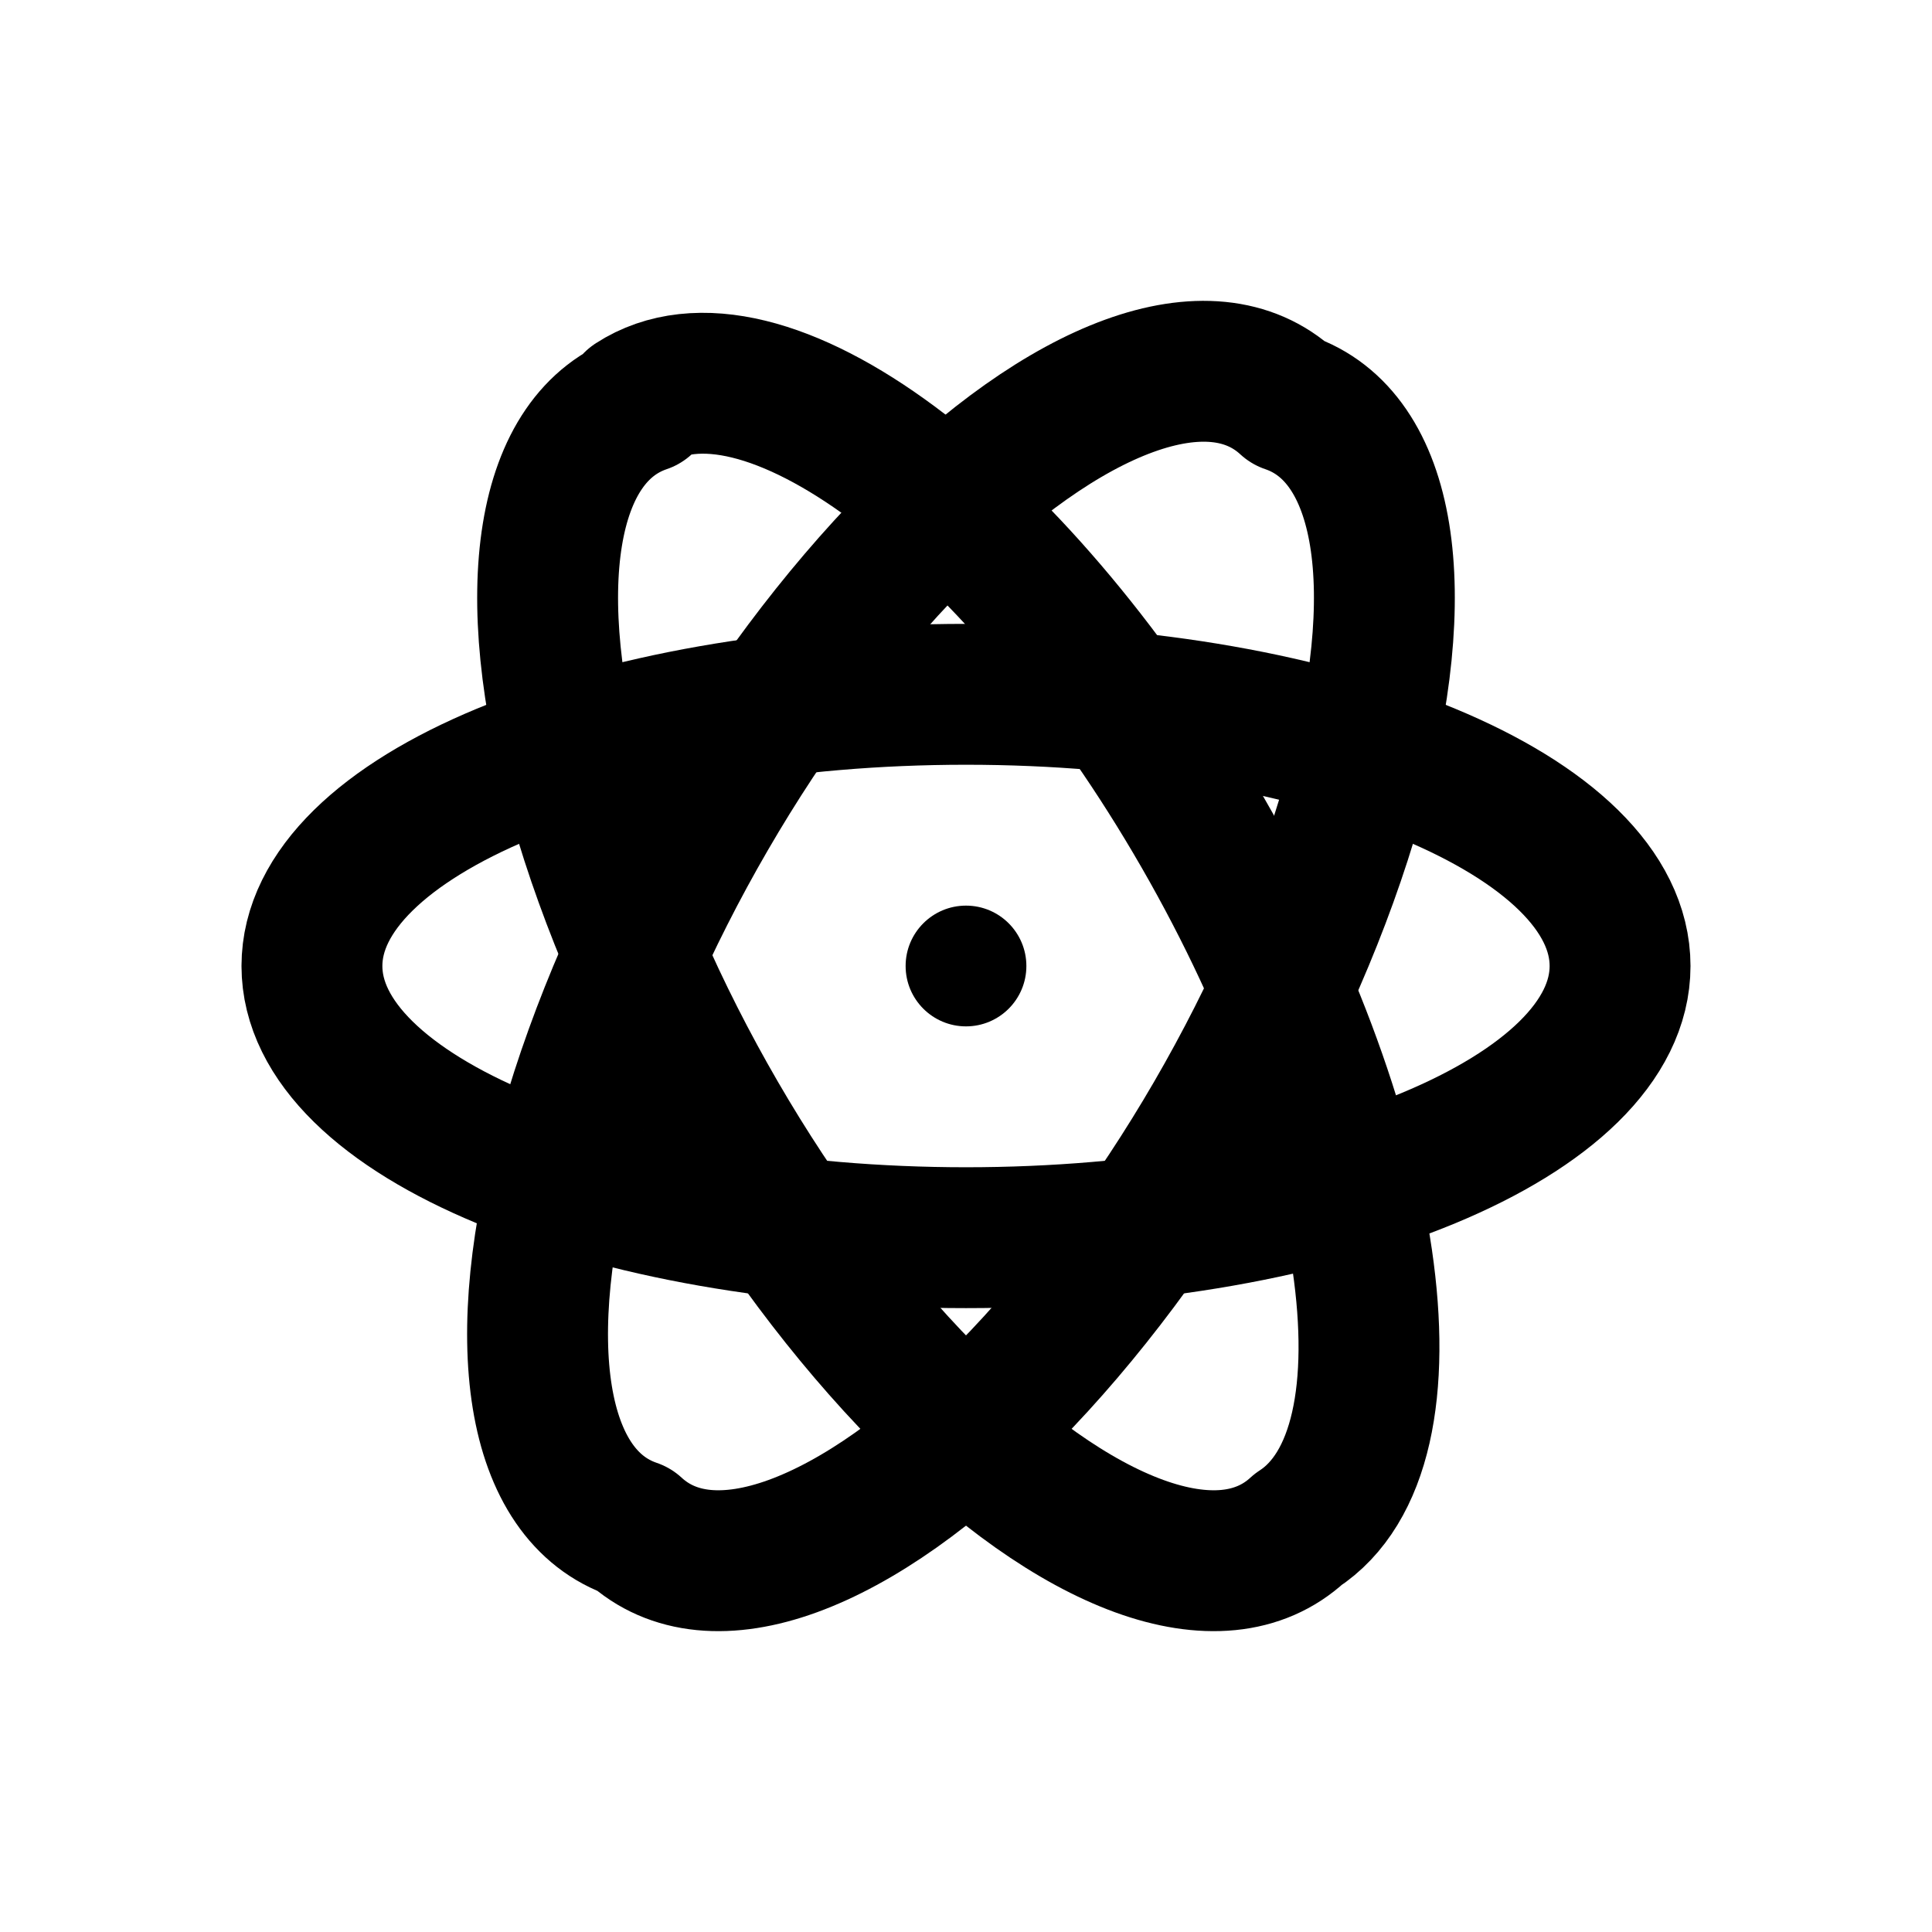
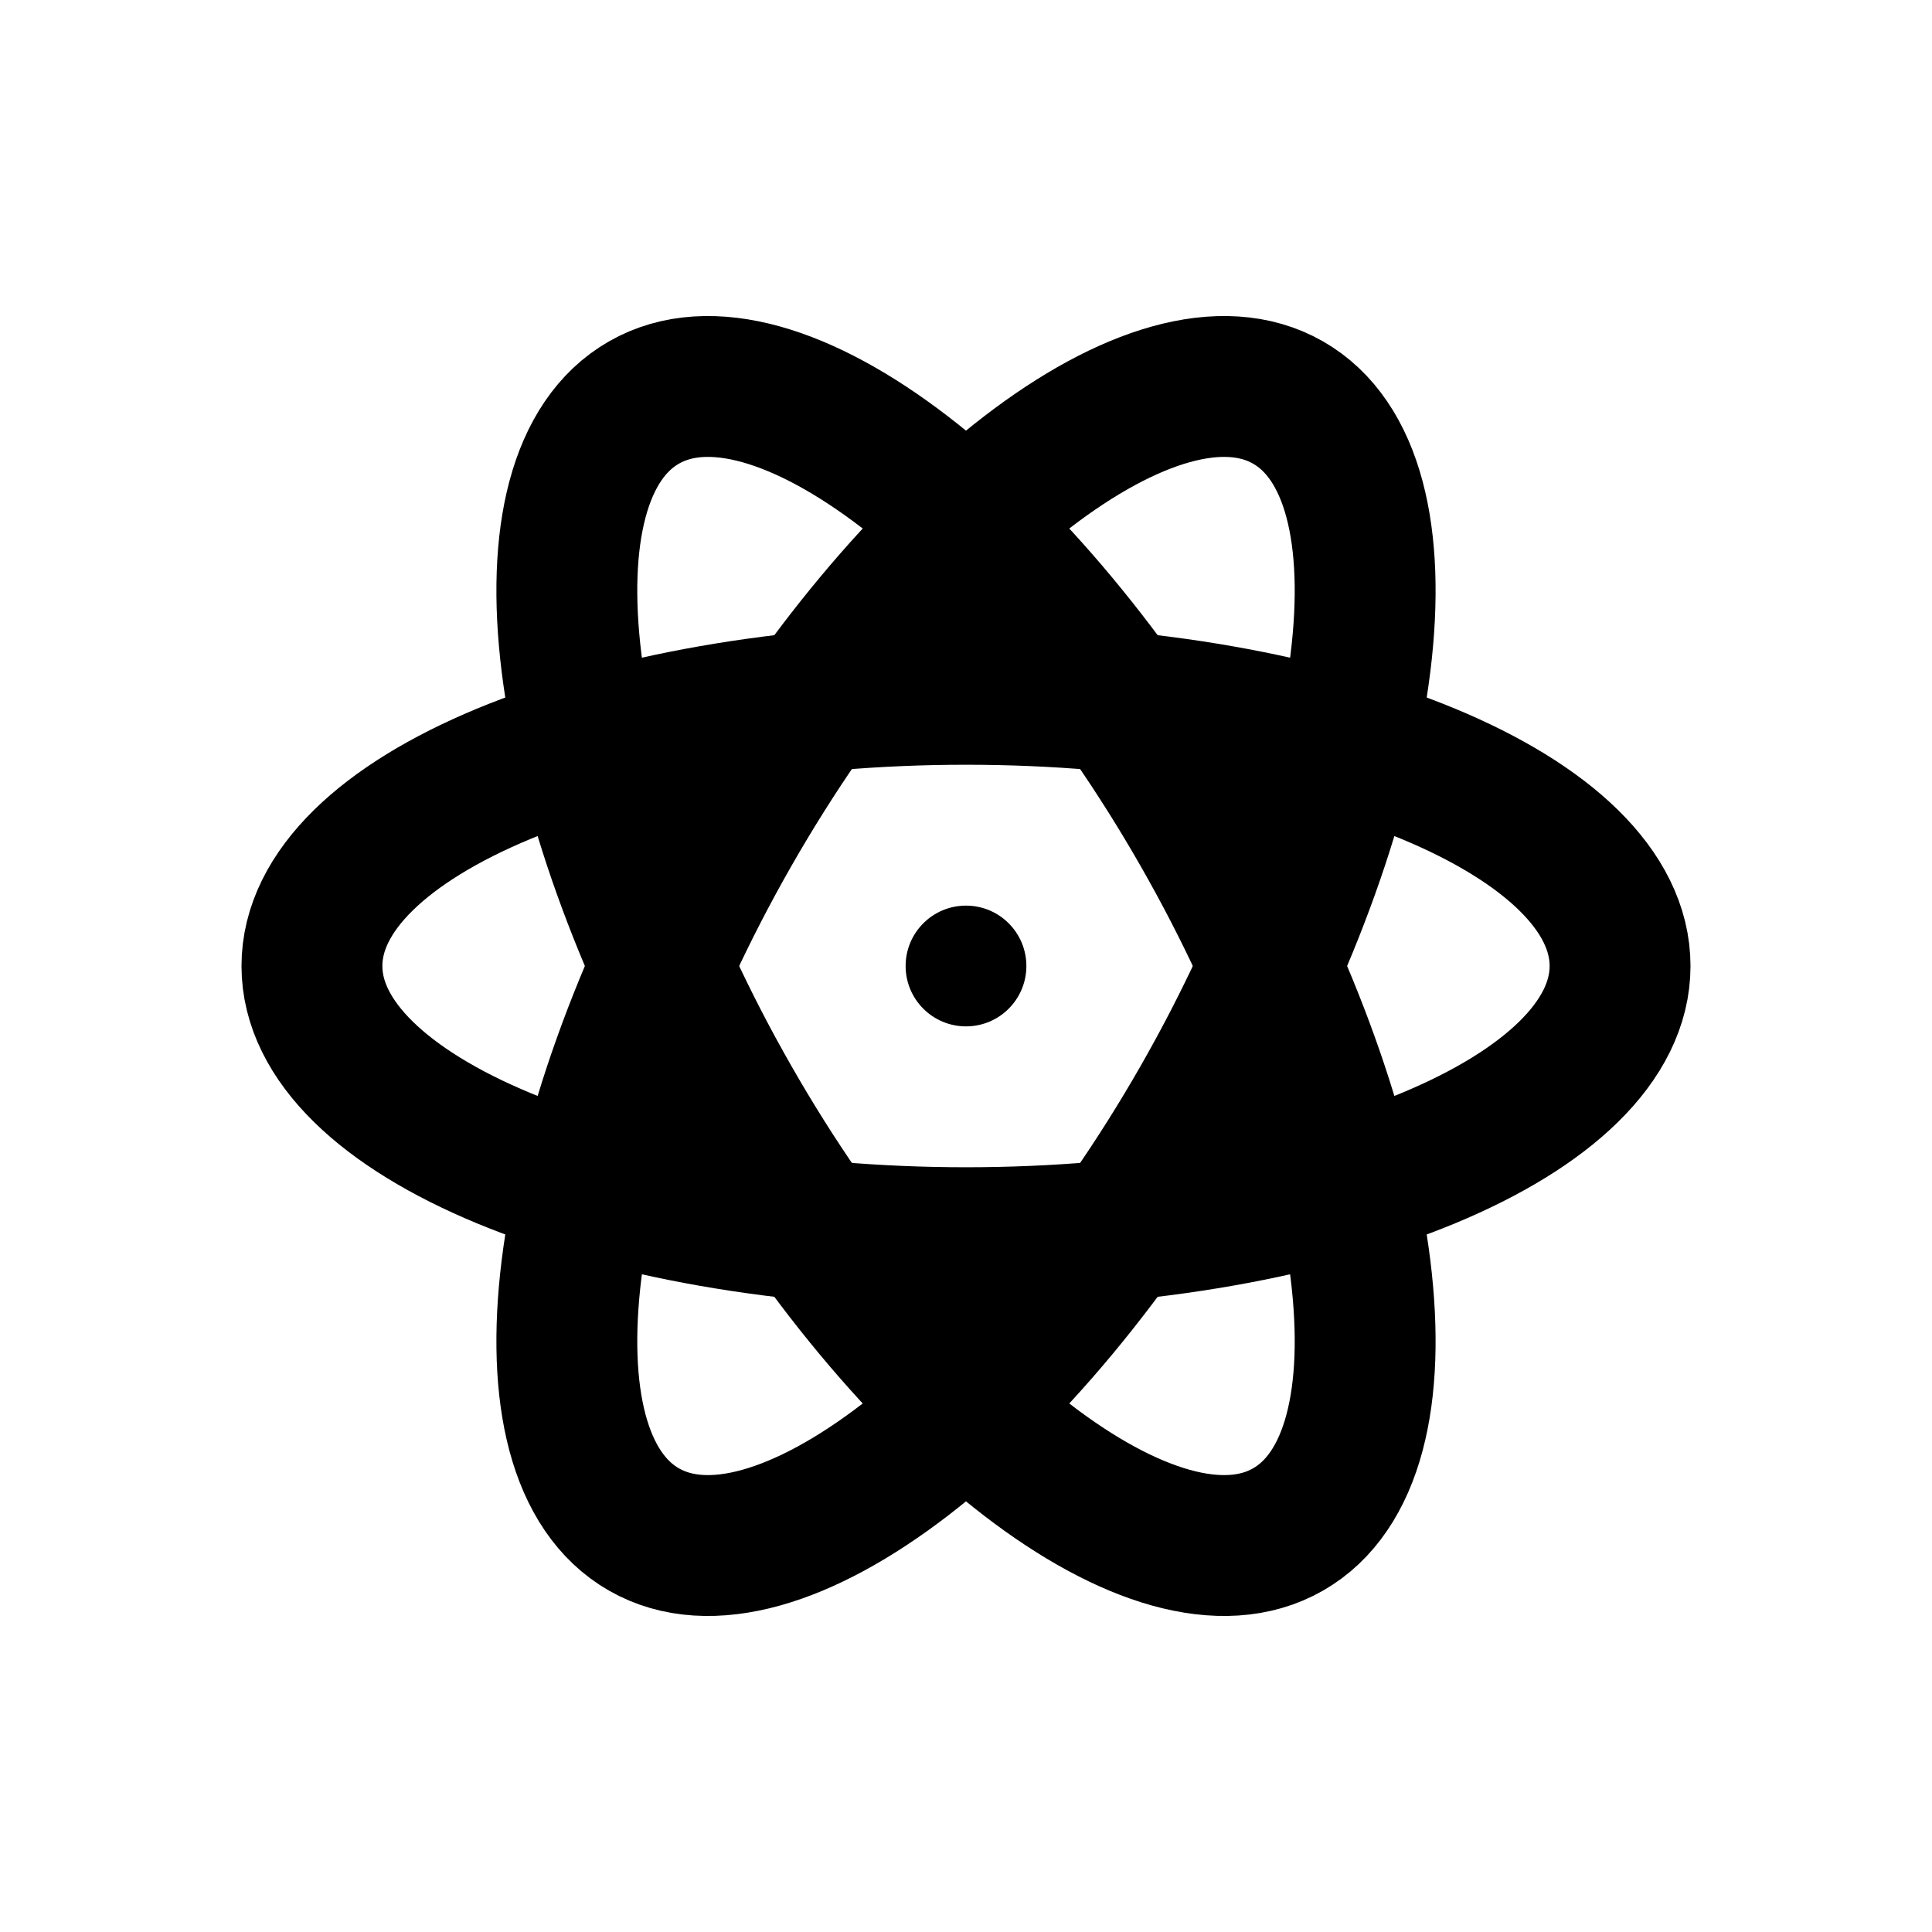
<svg xmlns="http://www.w3.org/2000/svg" width="24" height="24" viewBox="0 0 24 24" fill="none" stroke="currentColor" stroke-width="1.75" stroke-linecap="round" stroke-linejoin="round" aria-hidden="true" focusable="false">
-   <path d="M3.875 12A8.125 3.375 0 1 0 20.125 12 8.125 3.375 0 1 0 3.875 12" />
-   <path d="M8 5A8.125 3.375 60 1 0 16.125 19 8.125 3.375 60 1 0 7.875 5" />
-   <path d="M16 5A3.375 8.125 30 1 0 7.875 19 3.375 8.125 30 1 0 16 5" />
+   <path d="M3.875 12C3.875 10.136 7.513 8.625 12 8.625C16.487 8.625 20.125 10.136 20.125 12C20.125 13.864 16.487 15.375 12 15.375C7.513 15.375 3.875 13.864 3.875 12Z" />
+   <path d="M8 5C9.618 4.075 12.721 6.46 14.93 10.326C17.139 14.192 17.618 18.075 16 19C14.382 19.925 11.279 17.54 9.07 13.674C6.861 9.808 6.382 5.925 8 5Z" />
+   <path d="M8 19C6.382 18.075 6.861 14.192 9.07 10.326C11.279 6.46 14.382 4.075 16 5C17.618 5.925 17.139 9.808 14.93 13.674C12.721 17.54 9.618 19.925 8 19Z" />
  <circle cx="12" cy="12" r="0.75" fill="currentColor" stroke="none" />
</svg>
